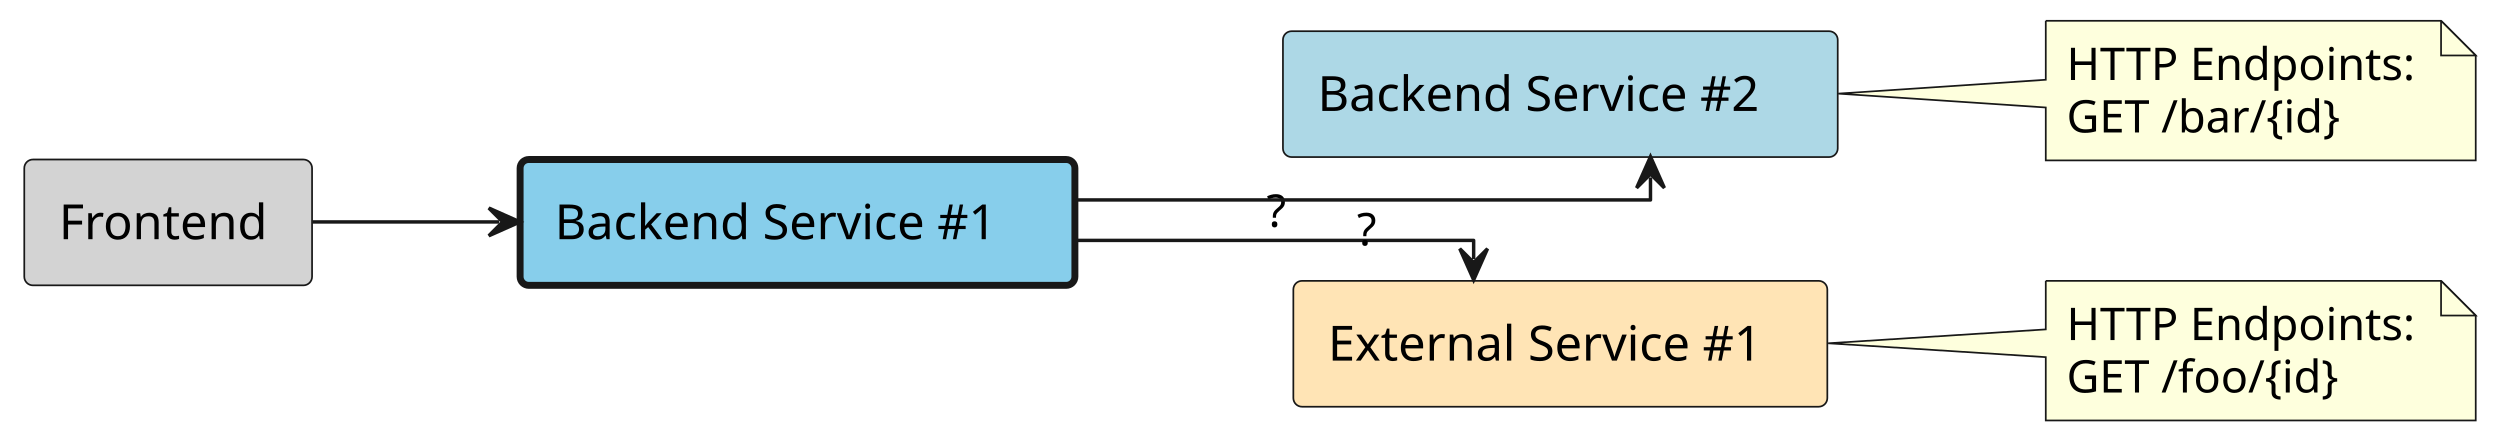
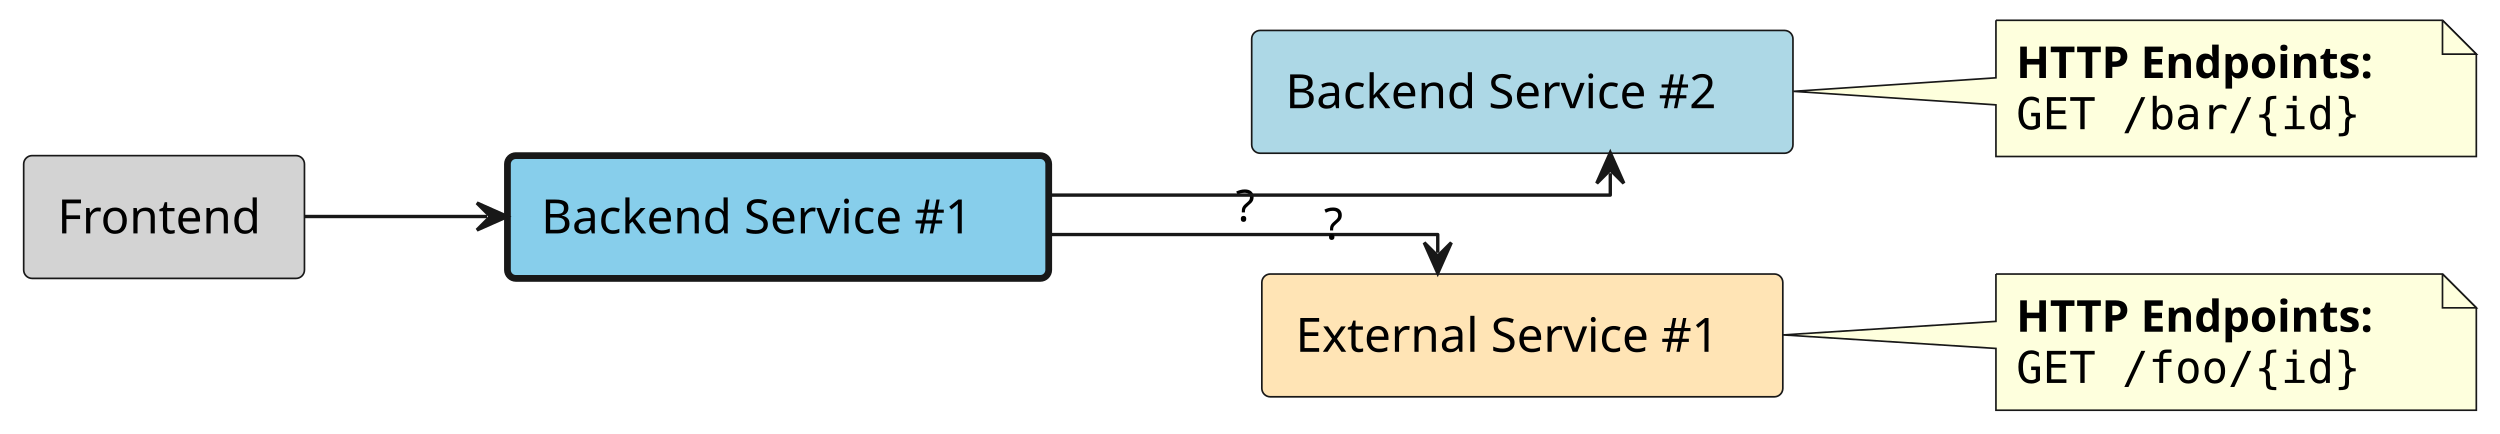
- <svg xmlns="http://www.w3.org/2000/svg" contentStyleType="text/css" height="128px" preserveAspectRatio="none" style="width:721px;height:128px;background:#FFFFFF;" version="1.1" viewBox="0 0 721 128" width="721px" zoomAndPan="magnify">
+ <svg xmlns="http://www.w3.org/2000/svg" contentStyleType="text/css" height="128px" preserveAspectRatio="none" style="width:739px;height:128px;background:#FFFFFF;" version="1.1" viewBox="0 0 739 128" width="739px" zoomAndPan="magnify">
  <defs />
  <g>
    <g id="elem_platform__application__frontend">
      <rect fill="#D3D3D3" height="36.297" rx="2.5" ry="2.5" style="stroke:#181818;stroke-width:0.5;" width="83" x="7" y="46" />
      <text fill="#000000" font-family="sans-serif" font-size="14" lengthAdjust="spacing" textLength="63" x="17" y="68.995">Frontend</text>
    </g>
    <g id="elem_platform__application__backend_service_1">
      <rect fill="#87CEEB" height="36.297" rx="2.5" ry="2.5" style="stroke:#181818;stroke-width:2.0;" width="160" x="150" y="46" />
      <text fill="#000000" font-family="sans-serif" font-size="14" lengthAdjust="spacing" textLength="140" x="160" y="68.995">Backend Service #1</text>
    </g>
    <g id="elem_platform__application__backend_service_2">
      <rect fill="#ADD8E6" height="36.297" rx="2.5" ry="2.5" style="stroke:#181818;stroke-width:0.5;" width="160" x="370" y="9" />
      <text fill="#000000" font-family="sans-serif" font-size="14" lengthAdjust="spacing" textLength="140" x="380" y="31.995">Backend Service #2</text>
    </g>
    <g id="elem_GMN5">
-       <path d="M590,6 L590,23 L530.13,27 L590,31 L590,46.266 A0,0 0 0 0 590,46.266 L714,46.266 A0,0 0 0 0 714,46.266 L714,16 L704,6 L590,6 A0,0 0 0 0 590,6 " fill="#FEFFDD" style="stroke:#181818;stroke-width:0.5;" />
-       <path d="M704,6 L704,16 L714,16 L704,6 " fill="#FEFFDD" style="stroke:#181818;stroke-width:0.5;" />
-       <text fill="#000000" font-family="sans-serif" font-size="13" lengthAdjust="spacing" textLength="103" x="596" y="23.067">HTTP Endpoints:</text>
-       <text fill="#000000" font-family="sans-serif" font-size="13" lengthAdjust="spacing" textLength="85" x="596" y="38.2">GET /bar/{id}</text>
+       <path d="M590,6 L590,23 L530.07,27 L590,31 L590,46.266 A0,0 0 0 0 590,46.266 L732,46.266 A0,0 0 0 0 732,46.266 L732,16 L722,6 L590,6 A0,0 0 0 0 590,6 " fill="#FEFFDD" style="stroke:#181818;stroke-width:0.5;" />
+       <path d="M722,6 L722,16 L732,16 L722,6 " fill="#FEFFDD" style="stroke:#181818;stroke-width:0.5;" />
+       <text fill="#000000" font-family="sans-serif" font-size="13" font-weight="bold" lengthAdjust="spacing" textLength="121" x="596" y="23.067">HTTP Endpoints:</text>
+       <text fill="#000000" font-family="monospace" font-size="13" lengthAdjust="spacing" textLength="104" x="596" y="38.2">GET /bar/{id}</text>
    </g>
    <g id="elem_platform__external_service_1">
      <rect fill="#FFE4B5" height="36.297" rx="2.5" ry="2.5" style="stroke:#181818;stroke-width:0.5;" width="154" x="373" y="81" />
      <text fill="#000000" font-family="sans-serif" font-size="14" lengthAdjust="spacing" textLength="134" x="383" y="103.995">External Service #1</text>
    </g>
    <g id="elem_GMN9">
-       <path d="M590,81 L590,95 L527.23,99 L590,103 L590,121.266 A0,0 0 0 0 590,121.266 L714,121.266 A0,0 0 0 0 714,121.266 L714,91 L704,81 L590,81 A0,0 0 0 0 590,81 " fill="#FEFFDD" style="stroke:#181818;stroke-width:0.5;" />
-       <path d="M704,81 L704,91 L714,91 L704,81 " fill="#FEFFDD" style="stroke:#181818;stroke-width:0.5;" />
-       <text fill="#000000" font-family="sans-serif" font-size="13" lengthAdjust="spacing" textLength="103" x="596" y="98.067">HTTP Endpoints:</text>
-       <text fill="#000000" font-family="sans-serif" font-size="13" lengthAdjust="spacing" textLength="84" x="596" y="113.2">GET /foo/{id}</text>
+       <path d="M590,81 L590,95 L527.07,99 L590,103 L590,121.266 A0,0 0 0 0 590,121.266 L732,121.266 A0,0 0 0 0 732,121.266 L732,91 L722,81 L590,81 A0,0 0 0 0 590,81 " fill="#FEFFDD" style="stroke:#181818;stroke-width:0.5;" />
+       <path d="M722,81 L722,91 L732,91 L722,81 " fill="#FEFFDD" style="stroke:#181818;stroke-width:0.5;" />
+       <text fill="#000000" font-family="sans-serif" font-size="13" font-weight="bold" lengthAdjust="spacing" textLength="121" x="596" y="98.067">HTTP Endpoints:</text>
+       <text fill="#000000" font-family="monospace" font-size="13" lengthAdjust="spacing" textLength="104" x="596" y="113.2">GET /foo/{id}</text>
    </g>
    <g id="link_platform__application__frontend_platform__application__backend_service_1">
      <path d="M90.14,64 C107.93,64 123.33,64 143.97,64 " fill="none" id="platform__application__frontend-to-platform__application__backend_service_1" style="stroke:#181818;stroke-width:1.0;" />
      <polygon fill="#181818" points="149.97,64,140.97,60,144.97,64,140.97,68,149.97,64" style="stroke:#181818;stroke-width:1.0;" />
    </g>
    <g id="link_platform__application__backend_service_1_platform__external_service_1">
      <path d="M310.16,69.33 C363.94,69.33 425,69.33 425,69.33 C425,69.33 425,68.61 425,74.72 " fill="none" id="platform__application__backend_service_1-to-platform__external_service_1" style="stroke:#181818;stroke-width:1.0;" />
      <polygon fill="#181818" points="425,80.72,429,71.72,425,75.72,421,71.72,425,80.72" style="stroke:#181818;stroke-width:1.0;" />
      <text fill="#000000" font-family="sans-serif" font-size="13" lengthAdjust="spacing" textLength="7" x="365.27" y="65.397">?</text>
    </g>
    <g id="link_platform__application__backend_service_1_platform__application__backend_service_2">
      <path d="M310.21,57.67 C382,57.67 476,57.67 476,57.67 C476,57.67 476,57.8 476,51.19 " fill="none" id="platform__application__backend_service_1-to-platform__application__backend_service_2" style="stroke:#181818;stroke-width:1.0;" />
      <polygon fill="#181818" points="476,45.19,472,54.19,476,50.19,480,54.19,476,45.19" style="stroke:#181818;stroke-width:1.0;" />
      <text fill="#000000" font-family="sans-serif" font-size="13" lengthAdjust="spacing" textLength="7" x="391.34" y="70.737">?</text>
    </g>
  </g>
</svg>
